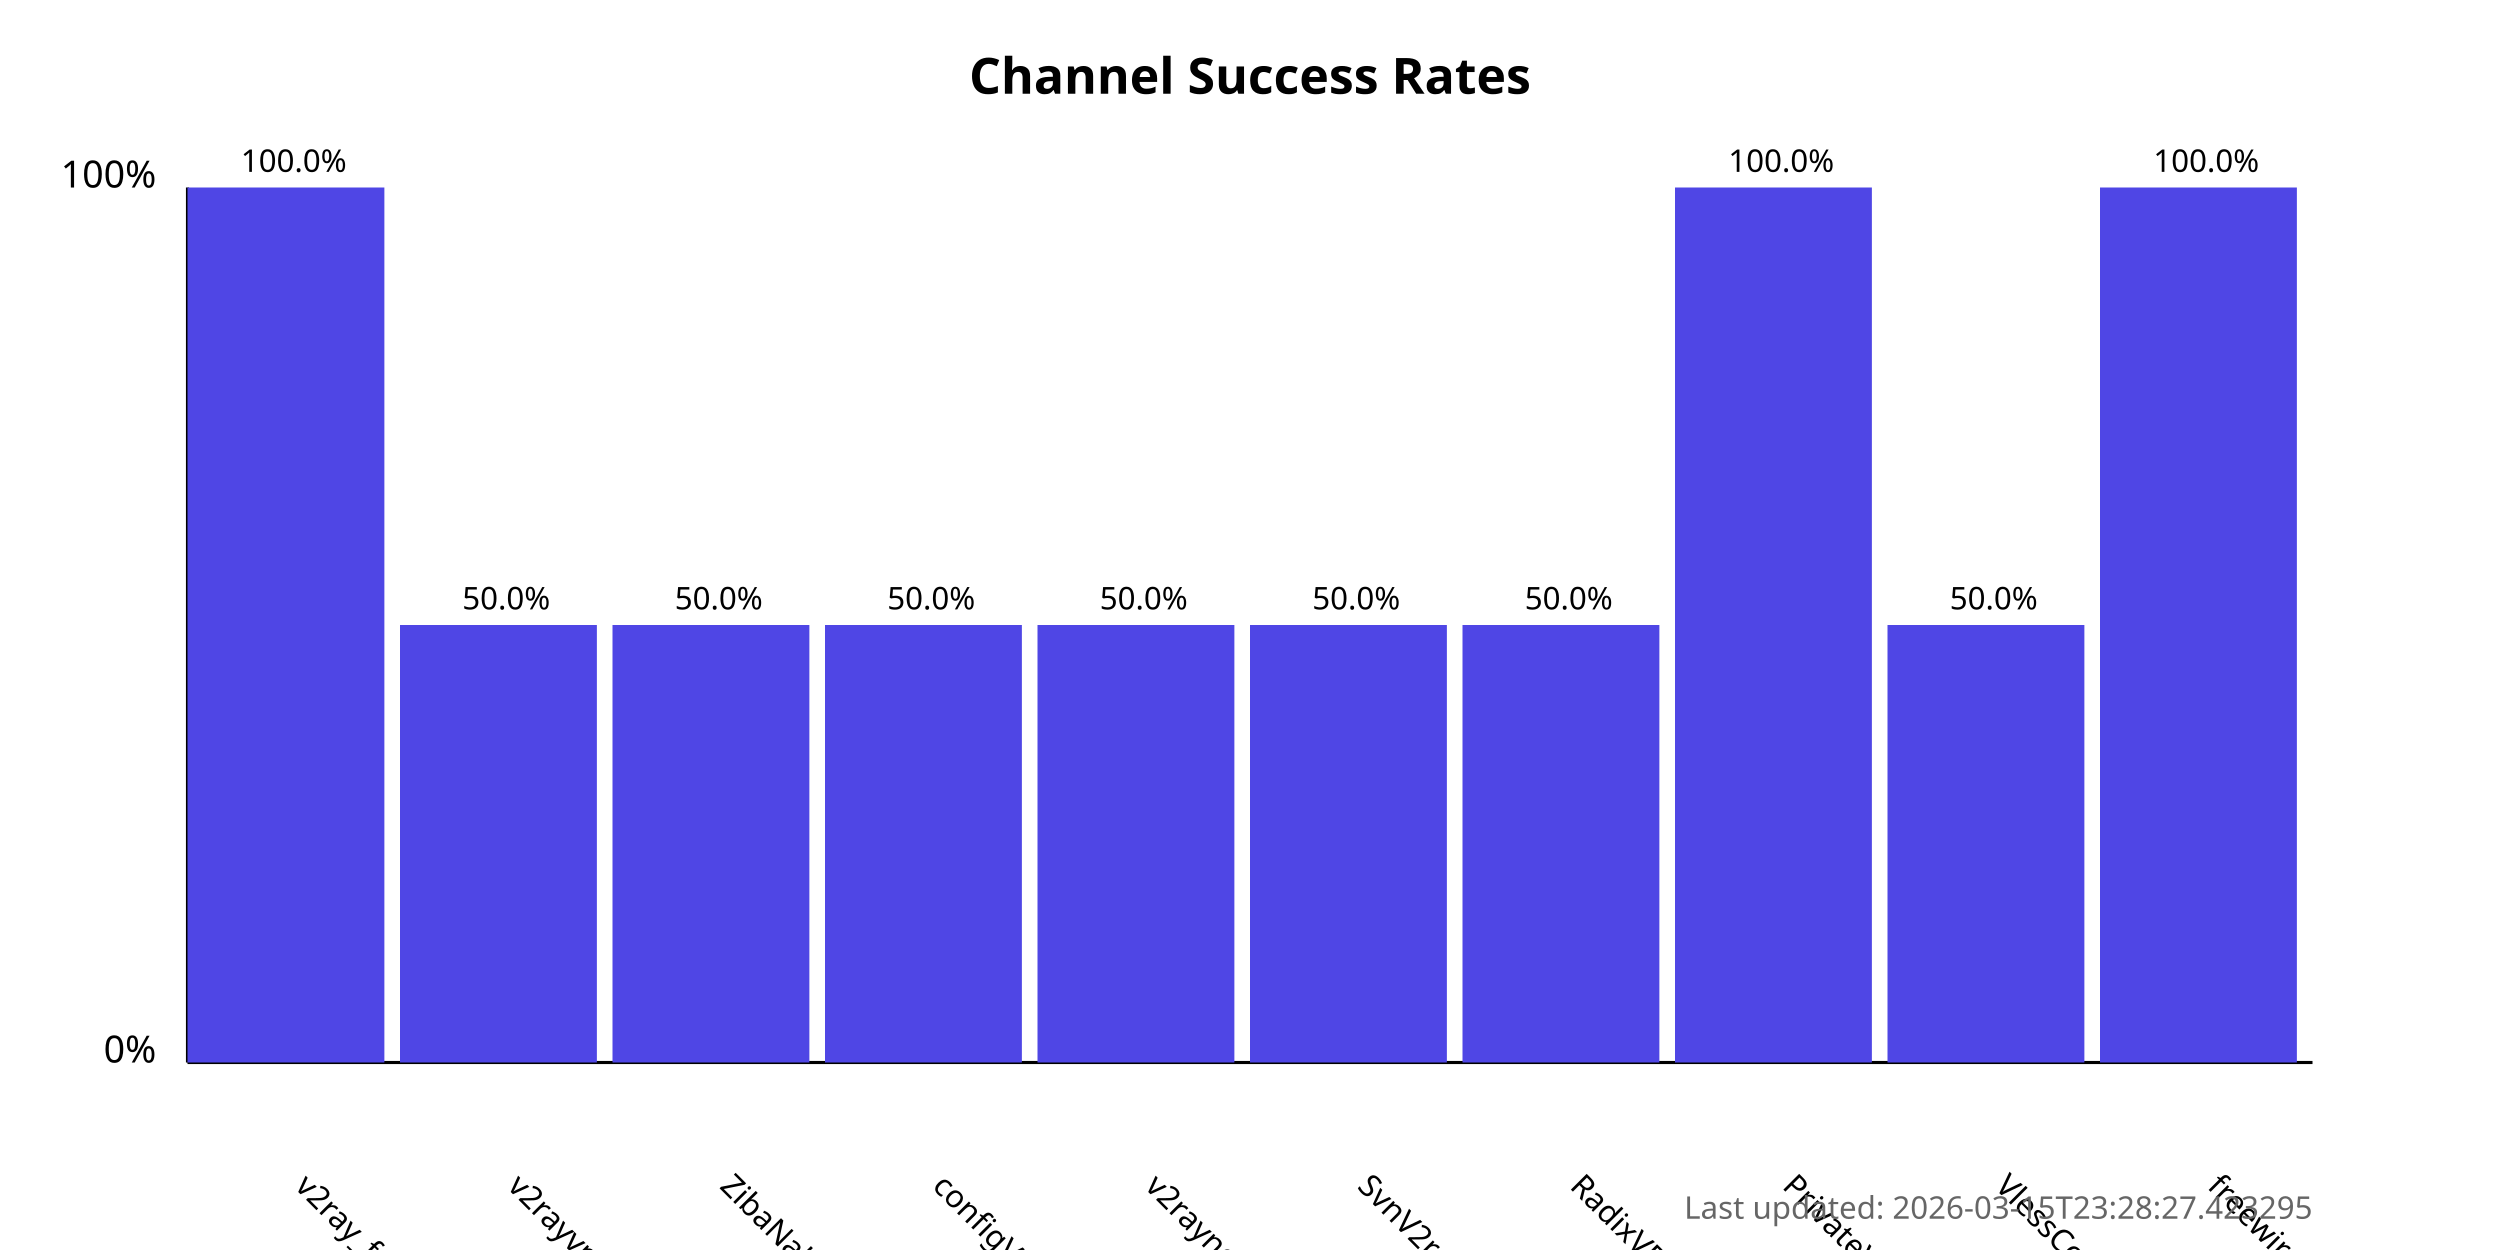
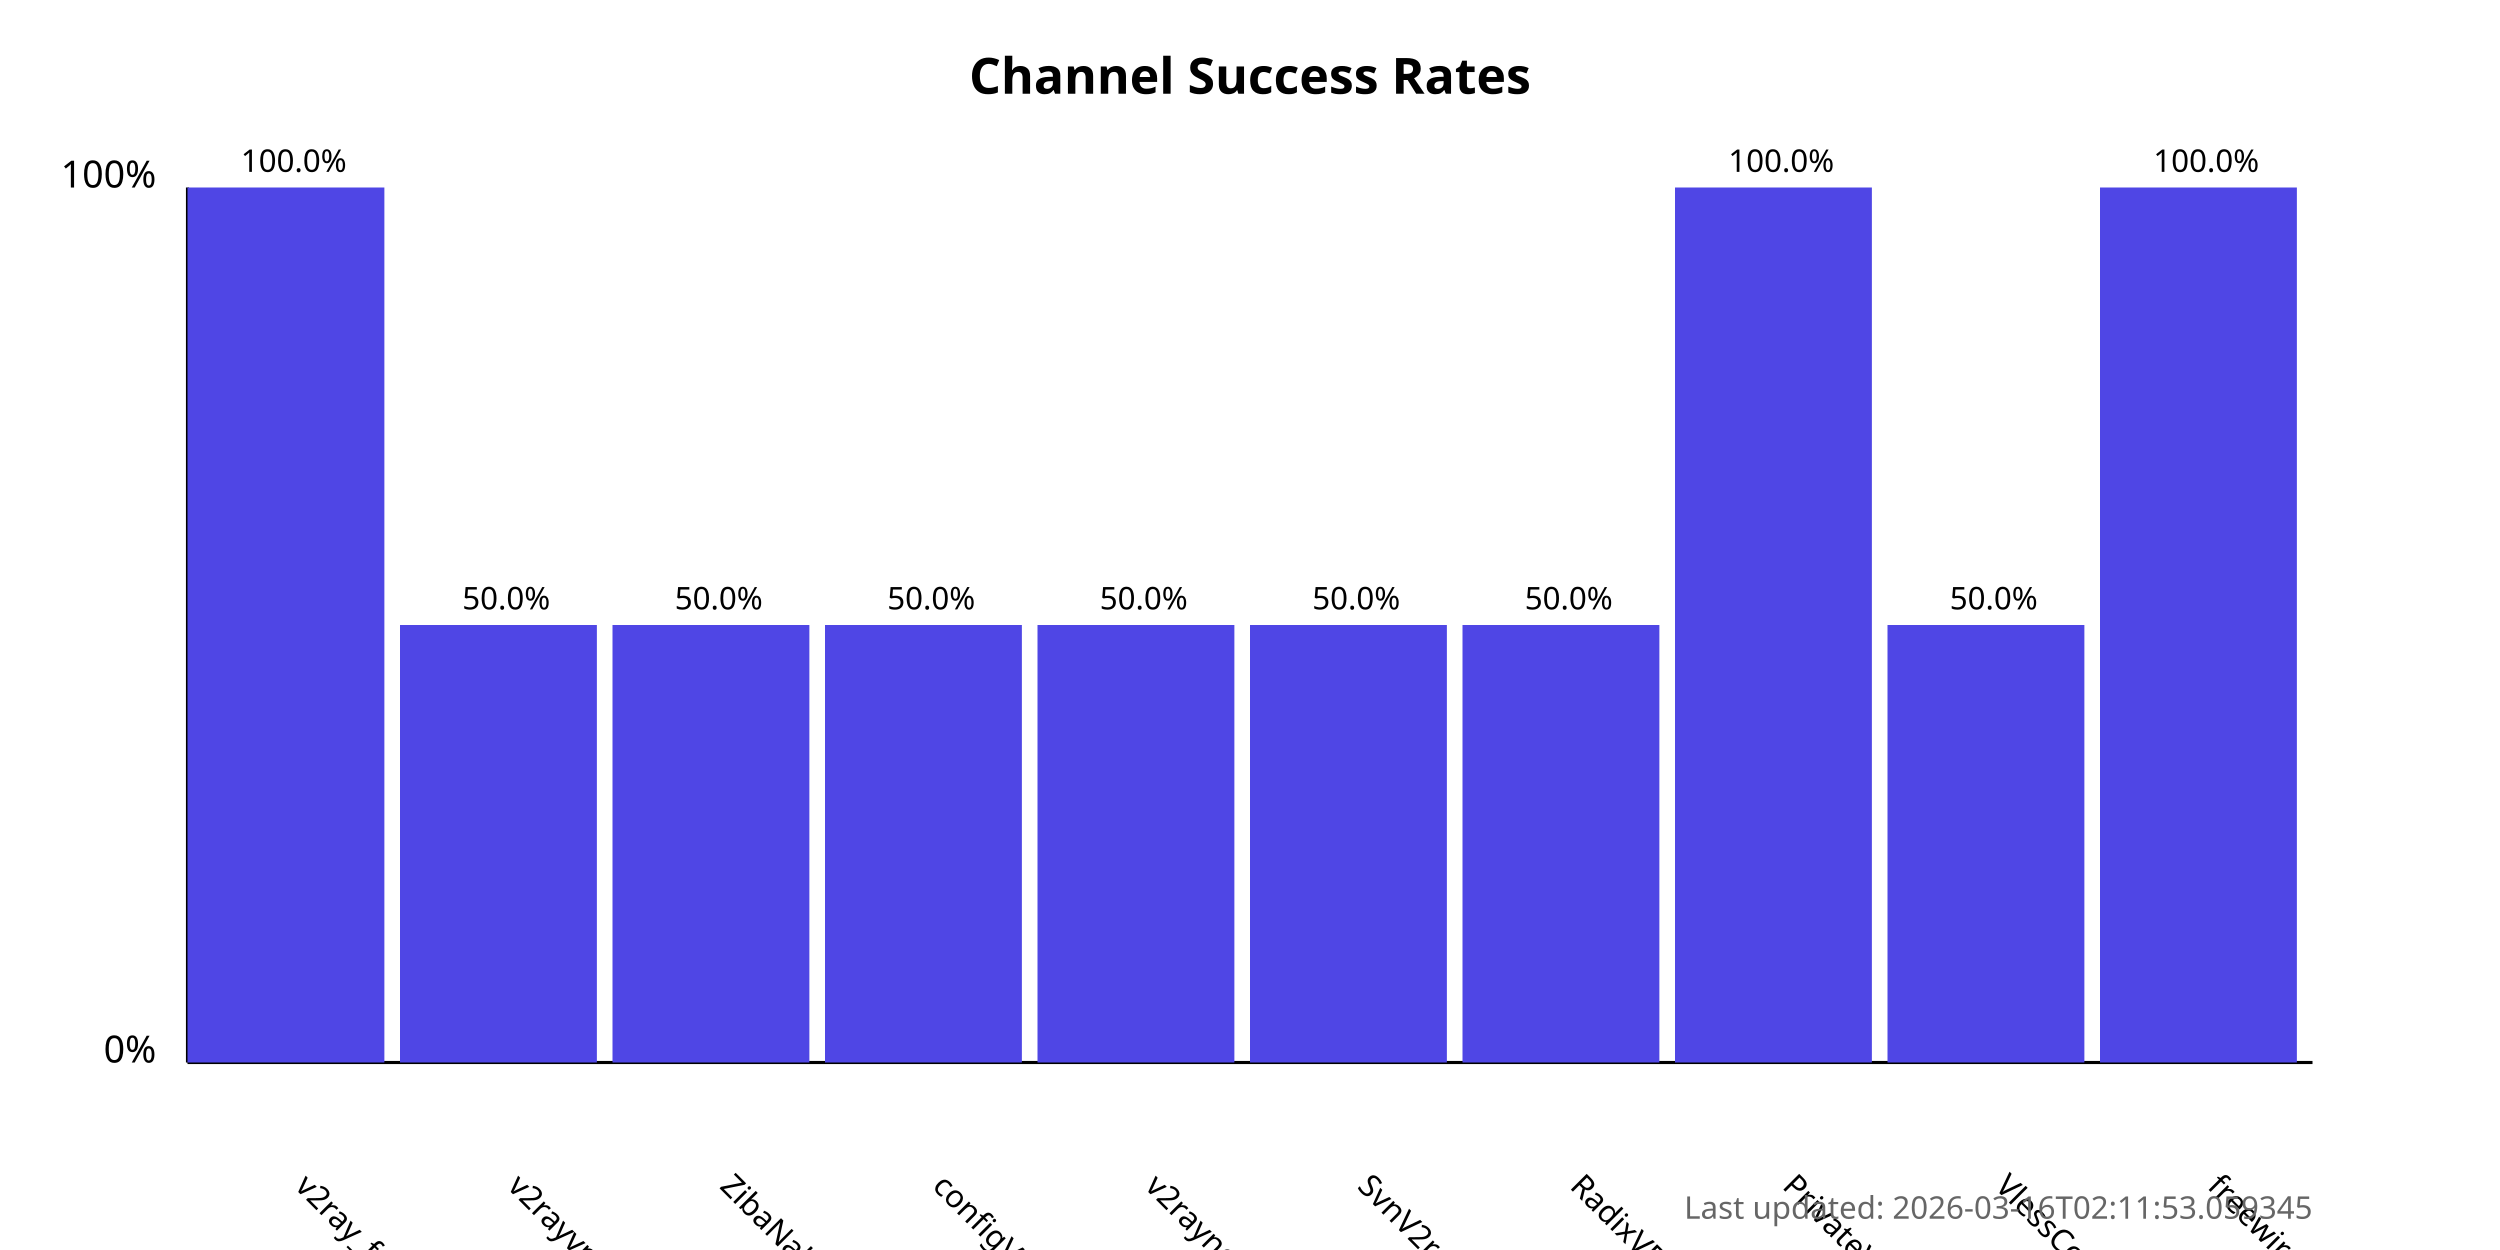
<svg xmlns="http://www.w3.org/2000/svg" width="800" height="400">
  <style>
            .chart-title { font: bold 16px sans-serif; }
            .axis-label { font: 12px sans-serif; }
            .tick-label { font: 10px sans-serif; }
            .bar { fill: #4f46e5; }
            .bar:hover { fill: #6366f1; }
            .timestamp { font: 10px sans-serif; fill: #666; }
        </style>
  <text x="400.0" y="30" text-anchor="middle" class="chart-title">
            Channel Success Rates
        </text>
  <line x1="60" y1="340" x2="60" y2="60" stroke="black" stroke-width="1" />
  <line x1="60" y1="340" x2="740" y2="340" stroke="black" stroke-width="1" />
  <text x="50" y="340" text-anchor="end" class="axis-label">0%</text>
  <text x="50" y="60" text-anchor="end" class="axis-label">100%</text>
  <g>
    <rect x="60" y="60.0" width="63.0" height="280.0" class="bar" />
    <text x="94.0" y="380" transform="rotate(45, 94.0, 380)" text-anchor="start" class="tick-label">
                v2ray_free_conf
            </text>
    <text x="94.0" y="55.0" text-anchor="middle" class="tick-label">
                100.0%
            </text>
  </g>
  <g>
    <rect x="128.0" y="200.0" width="63.0" height="140.0" class="bar" />
    <text x="162.0" y="380" transform="rotate(45, 162.0, 380)" text-anchor="start" class="tick-label">
                v2rayvpno
            </text>
    <text x="162.0" y="195.0" text-anchor="middle" class="tick-label">
                50.0%
            </text>
  </g>
  <g>
    <rect x="196.0" y="200.0" width="63.0" height="140.0" class="bar" />
    <text x="230.0" y="380" transform="rotate(45, 230.0, 380)" text-anchor="start" class="tick-label">
                ZibaNabz
            </text>
    <text x="230.0" y="195.0" text-anchor="middle" class="tick-label">
                50.0%
            </text>
  </g>
  <g>
    <rect x="264.0" y="200.0" width="63.0" height="140.0" class="bar" />
    <text x="298.0" y="380" transform="rotate(45, 298.0, 380)" text-anchor="start" class="tick-label">
                configV2rayForFree
            </text>
    <text x="298.0" y="195.0" text-anchor="middle" class="tick-label">
                50.0%
            </text>
  </g>
  <g>
    <rect x="332.0" y="200.0" width="63.0" height="140.0" class="bar" />
    <text x="366.0" y="380" transform="rotate(45, 366.0, 380)" text-anchor="start" class="tick-label">
                v2rayngvpn
            </text>
    <text x="366.0" y="195.0" text-anchor="middle" class="tick-label">
                50.0%
            </text>
  </g>
  <g>
    <rect x="400.0" y="200.0" width="63.0" height="140.0" class="bar" />
    <text x="434.0" y="380" transform="rotate(45, 434.0, 380)" text-anchor="start" class="tick-label">
                SvnV2ray
            </text>
    <text x="434.0" y="195.0" text-anchor="middle" class="tick-label">
                50.0%
            </text>
  </g>
  <g>
    <rect x="468.0" y="200.0" width="63.0" height="140.0" class="bar" />
    <text x="502.0" y="380" transform="rotate(45, 502.0, 380)" text-anchor="start" class="tick-label">
                RadixVPN
            </text>
    <text x="502.0" y="195.0" text-anchor="middle" class="tick-label">
                50.0%
            </text>
  </g>
  <g>
    <rect x="536.0" y="60.0" width="63.0" height="280.0" class="bar" />
    <text x="570.0" y="380" transform="rotate(45, 570.0, 380)" text-anchor="start" class="tick-label">
                PrivateVPNs
            </text>
    <text x="570.0" y="55.0" text-anchor="middle" class="tick-label">
                100.0%
            </text>
  </g>
  <g>
    <rect x="604.0" y="200.0" width="63.0" height="140.0" class="bar" />
    <text x="638.0" y="380" transform="rotate(45, 638.0, 380)" text-anchor="start" class="tick-label">
                VlessConfig
            </text>
    <text x="638.0" y="195.0" text-anchor="middle" class="tick-label">
                50.0%
            </text>
  </g>
  <g>
    <rect x="672.0" y="60.0" width="63.0" height="280.0" class="bar" />
    <text x="706.0" y="380" transform="rotate(45, 706.0, 380)" text-anchor="start" class="tick-label">
                freewireguard
            </text>
    <text x="706.0" y="55.0" text-anchor="middle" class="tick-label">
                100.0%
            </text>
  </g>
  <text x="740" y="390" text-anchor="end" class="timestamp">
-             Last updated: 2026-03-15T23:28:27.423295
+             Last updated: 2026-03-16T02:11:53.059345
        </text>
</svg>
